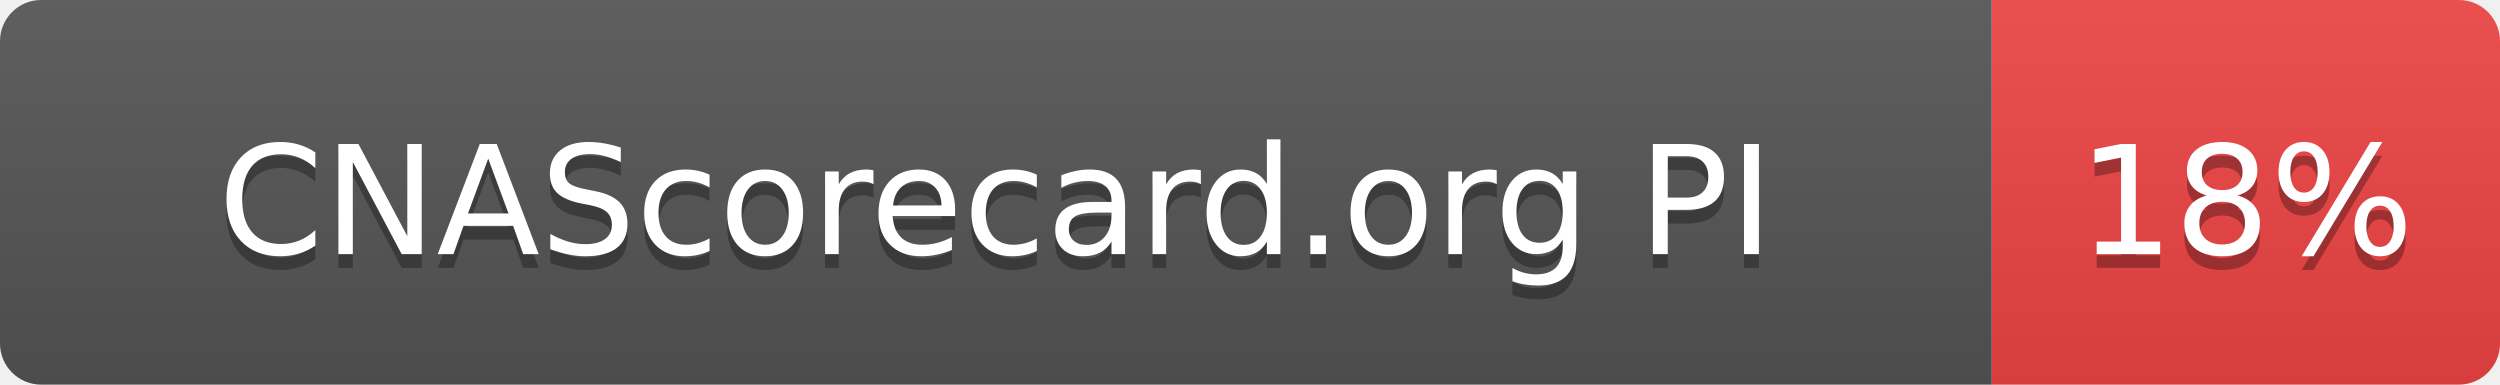
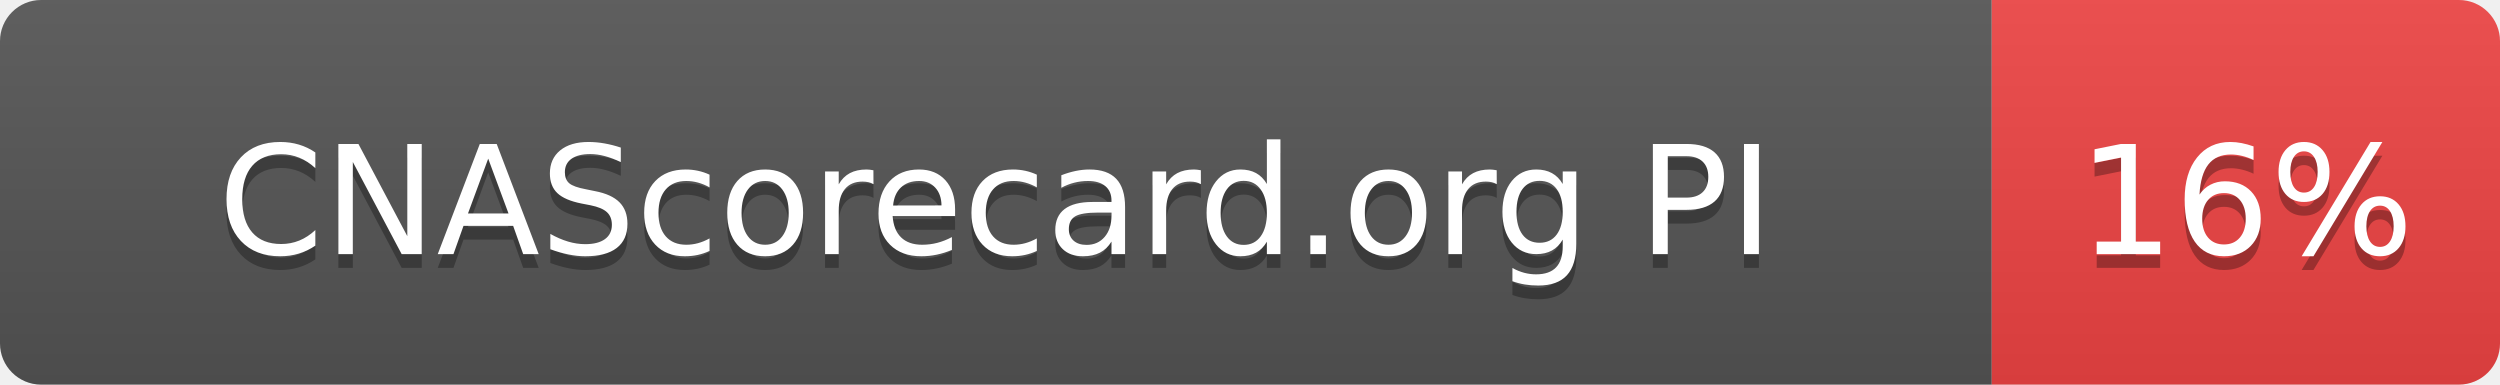
- <svg xmlns="http://www.w3.org/2000/svg" width="182" height="28" role="img" aria-label="CNAScorecard.org PI: 18%">
+ <svg xmlns="http://www.w3.org/2000/svg" width="182" height="28" role="img" aria-label="CNAScorecard.org PI: 16%">
  <linearGradient id="s" x2="0" y2="100%">
    <stop offset="0" stop-color="#bbb" stop-opacity=".1" />
    <stop offset="1" stop-opacity=".1" />
  </linearGradient>
  <clipPath id="r">
    <rect width="182" height="28" rx="3" fill="#fff" />
  </clipPath>
  <g clip-path="url(#r)">
    <rect width="145" height="28" fill="#555" />
    <rect x="145" width="37" height="28" fill="#EF4444" />
    <rect width="182" height="28" fill="url(#s)" />
  </g>
  <g fill="#fff" text-anchor="middle" font-family="Verdana,Geneva,DejaVu Sans,sans-serif" text-rendering="geometricPrecision" font-size="110">
    <text aria-hidden="true" x="725" y="195" fill="#010101" fill-opacity=".3" transform="scale(.1)" textLength="1178">CNAScorecard.org PI</text>
    <text x="725" y="185" transform="scale(.1)" fill="#fff" textLength="1178">CNAScorecard.org PI</text>
-     <text aria-hidden="true" x="1635" y="195" fill="#010101" fill-opacity=".3" transform="scale(.1)" textLength="210">18%</text>
-     <text x="1635" y="185" transform="scale(.1)" fill="#fff" textLength="210">18%</text>
+     <text aria-hidden="true" x="1635" y="195" fill="#010101" fill-opacity=".3" transform="scale(.1)" textLength="210">16%</text>
+     <text x="1635" y="185" transform="scale(.1)" fill="#fff" textLength="210">16%</text>
  </g>
</svg>
